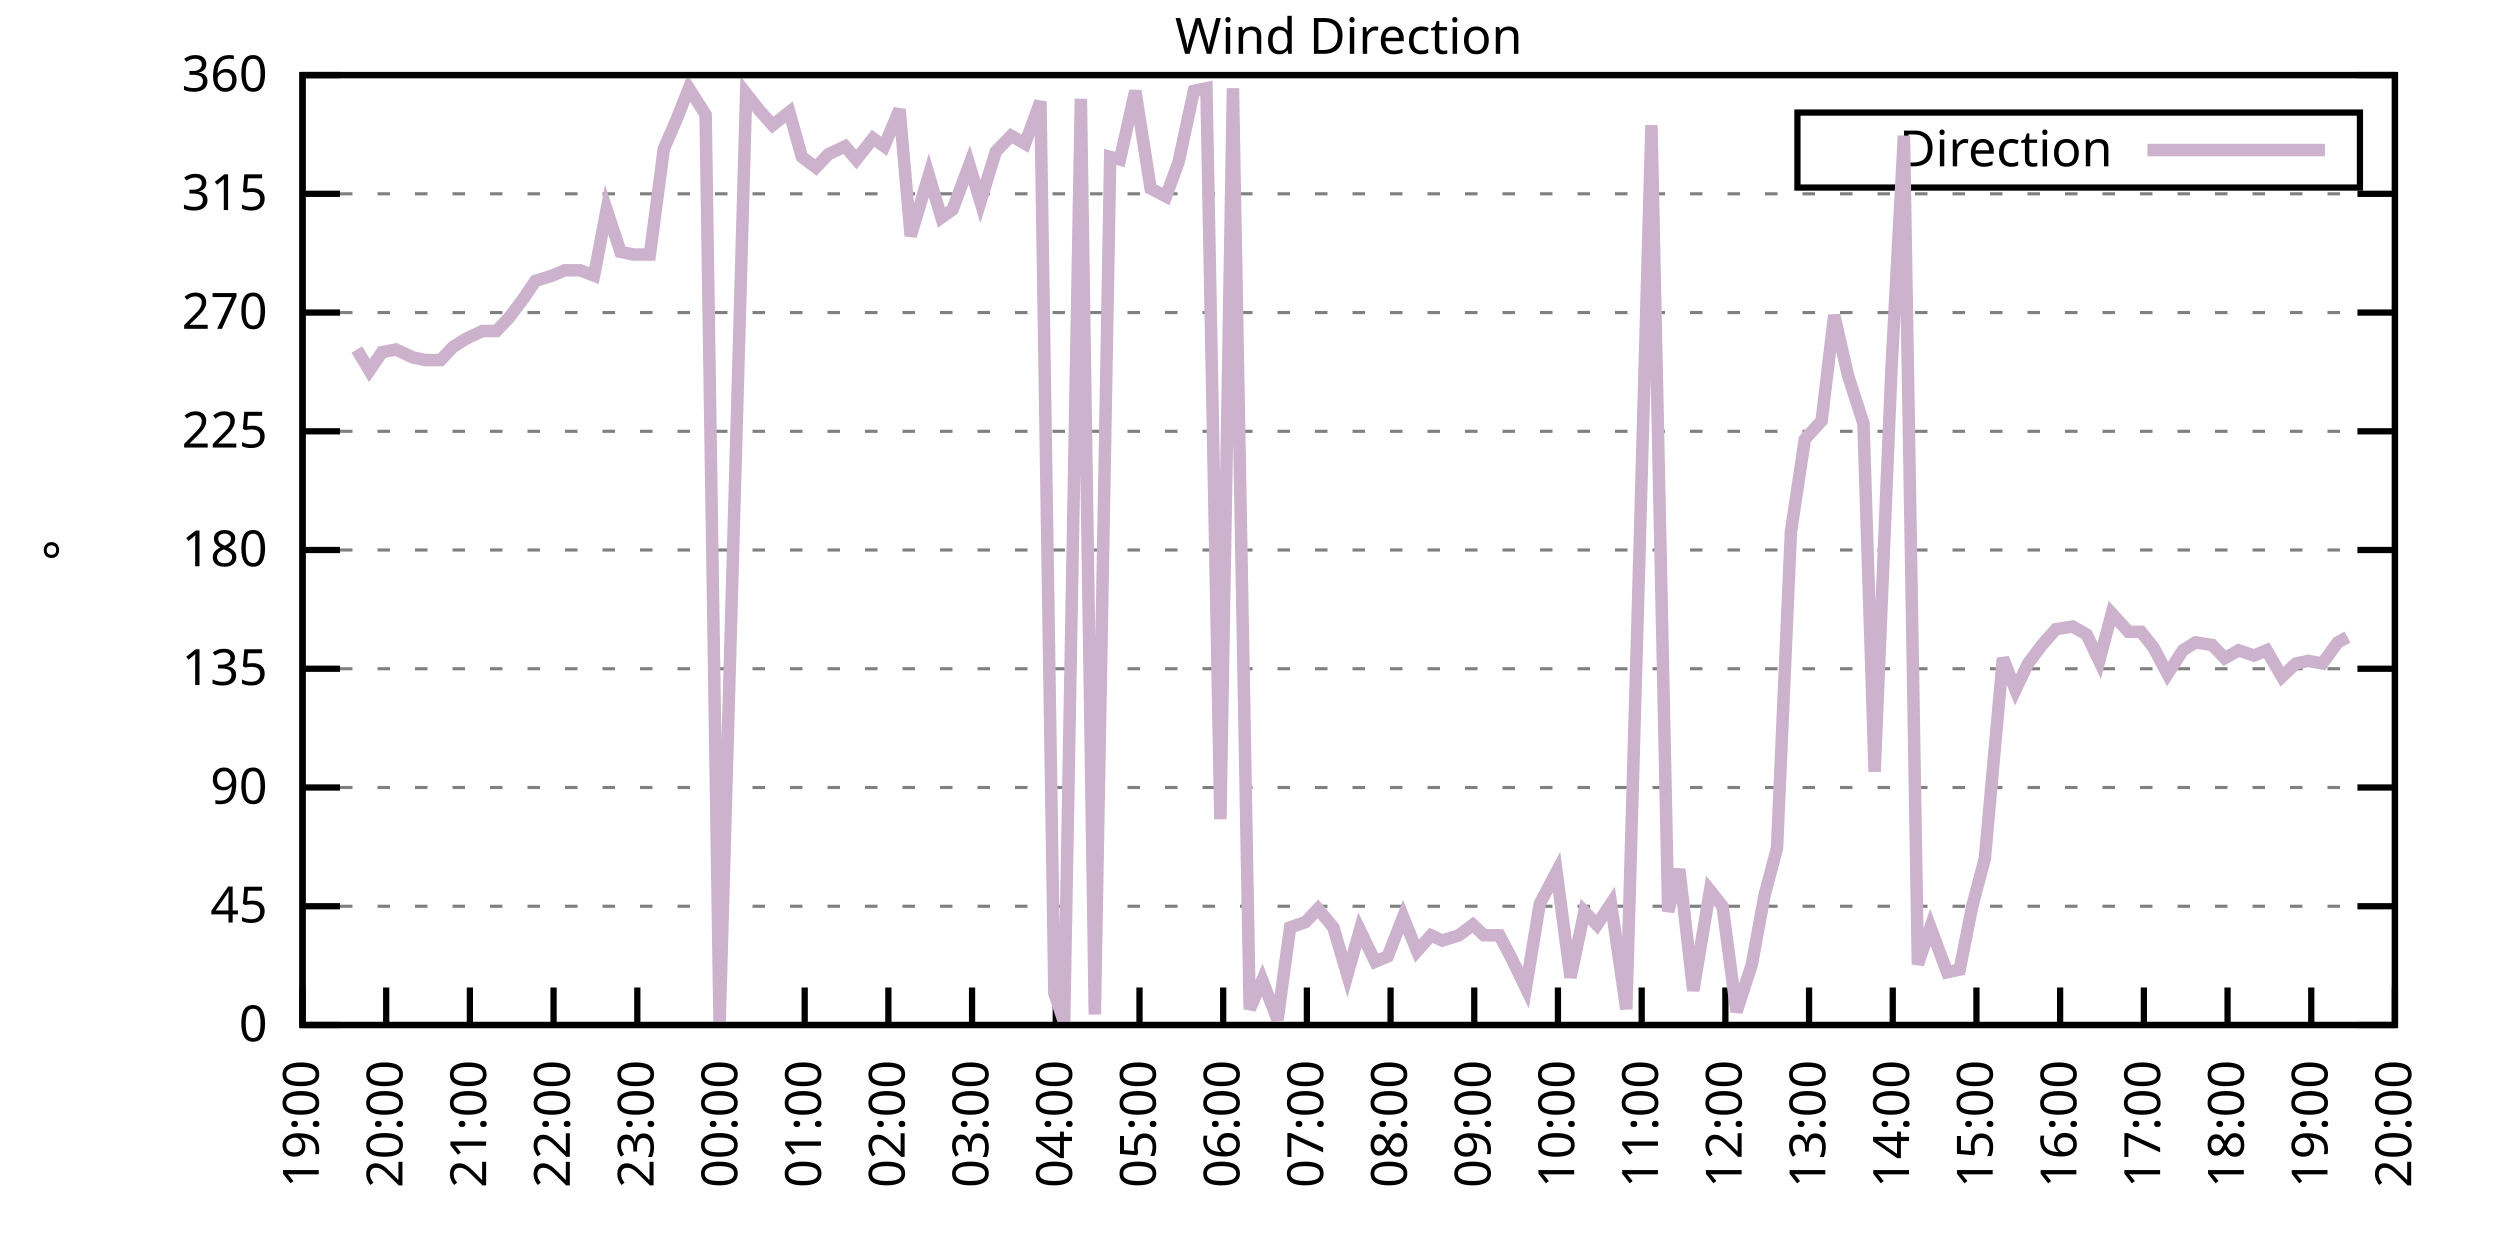
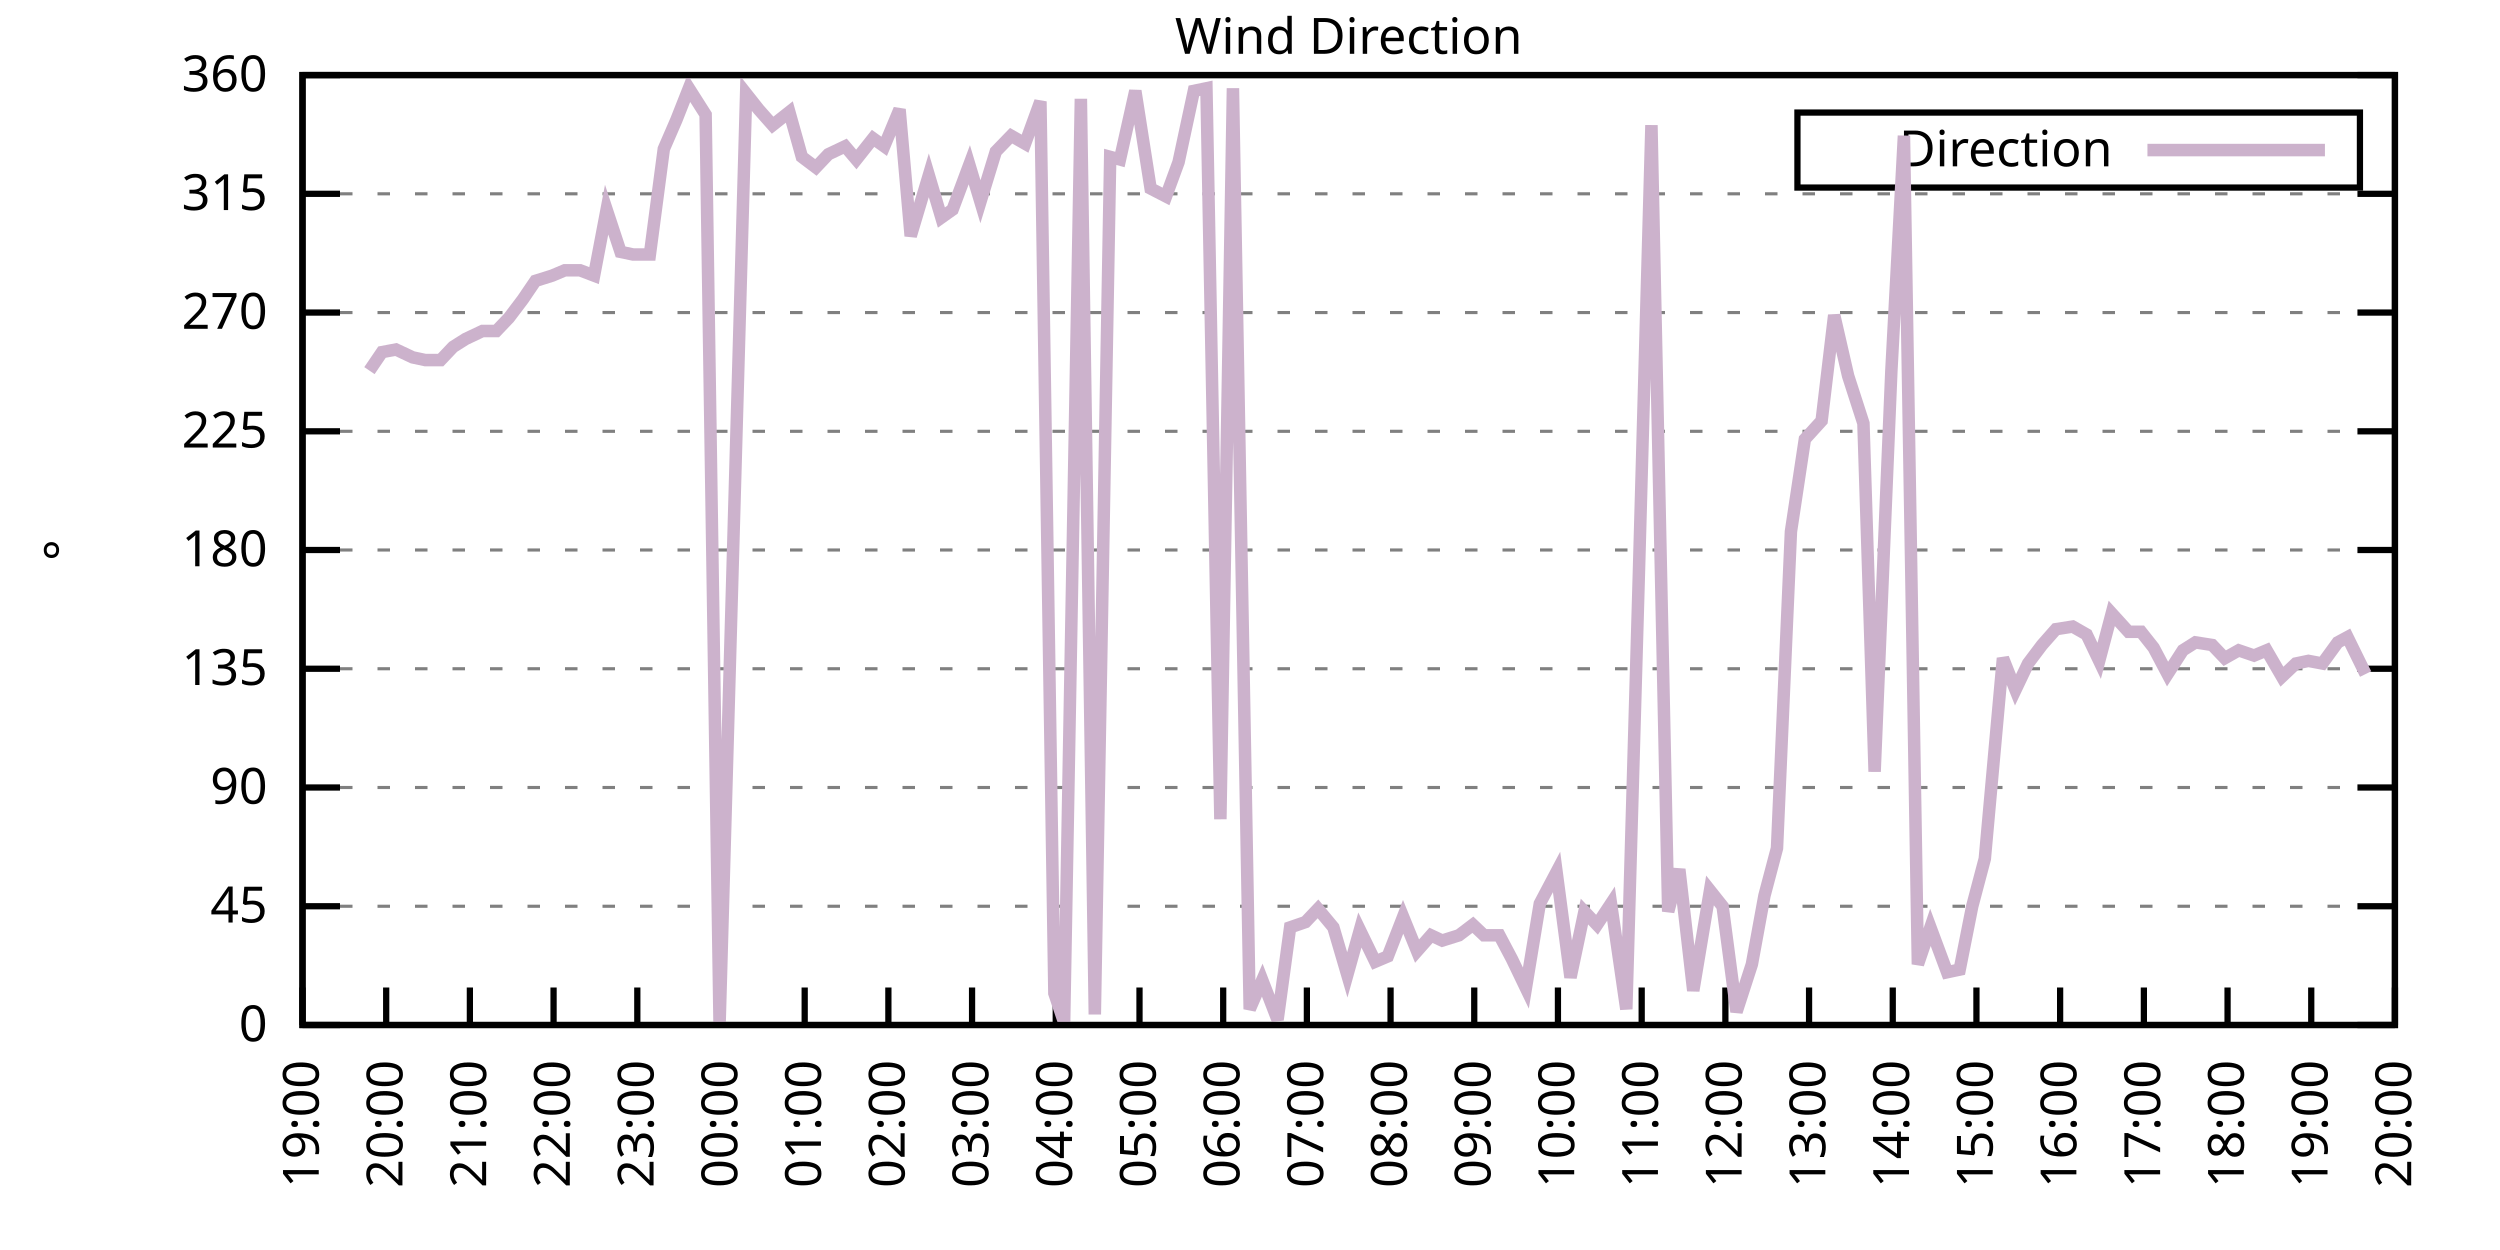
<svg xmlns="http://www.w3.org/2000/svg" xmlns:xlink="http://www.w3.org/1999/xlink" width="400" height="200" viewBox="0 0 400 200">
  <g id="gnuplot_canvas">
    <rect x="0" y="0" width="400" height="200" fill="none" />
    <defs>
      <circle id="gpDot" r="0.5" stroke-width="0.5" stroke="currentColor" />
      <path id="gpPt0" stroke-width="0.333" stroke="currentColor" d="M-1,0 h2 M0,-1 v2" />
      <path id="gpPt1" stroke-width="0.333" stroke="currentColor" d="M-1,-1 L1,1 M1,-1 L-1,1" />
      <path id="gpPt2" stroke-width="0.333" stroke="currentColor" d="M-1,0 L1,0 M0,-1 L0,1 M-1,-1 L1,1 M-1,1 L1,-1" />
      <rect id="gpPt3" stroke-width="0.333" stroke="currentColor" x="-1" y="-1" width="2" height="2" />
      <rect id="gpPt4" stroke-width="0.333" stroke="currentColor" fill="currentColor" x="-1" y="-1" width="2" height="2" />
      <circle id="gpPt5" stroke-width="0.333" stroke="currentColor" cx="0" cy="0" r="1" />
      <use xlink:href="#gpPt5" id="gpPt6" fill="currentColor" stroke="none" />
      <path id="gpPt7" stroke-width="0.333" stroke="currentColor" d="M0,-1.33 L-1.33,0.67 L1.33,0.67 z" />
      <use xlink:href="#gpPt7" id="gpPt8" fill="currentColor" stroke="none" />
      <use xlink:href="#gpPt7" id="gpPt9" stroke="currentColor" transform="rotate(180)" />
      <use xlink:href="#gpPt9" id="gpPt10" fill="currentColor" stroke="none" />
      <use xlink:href="#gpPt3" id="gpPt11" stroke="currentColor" transform="rotate(45)" />
      <use xlink:href="#gpPt11" id="gpPt12" fill="currentColor" stroke="none" />
      <path id="gpPt13" stroke-width="0.333" stroke="currentColor" d="M0,1.330 L1.265,0.411 L0.782,-1.067 L-0.782,-1.076 L-1.265,0.411 z" />
      <use xlink:href="#gpPt13" id="gpPt14" fill="currentColor" stroke="none" />
      <filter id="textbox" filterUnits="objectBoundingBox" x="0" y="0" height="1" width="1">
        <feFlood flood-color="white" flood-opacity="1" result="bgnd" />
        <feComposite in="SourceGraphic" in2="bgnd" operator="atop" />
      </filter>
      <filter id="greybox" filterUnits="objectBoundingBox" x="0" y="0" height="1" width="1">
        <feFlood flood-color="lightgrey" flood-opacity="1" result="grey" />
        <feComposite in="SourceGraphic" in2="grey" operator="atop" />
      </filter>
    </defs>
    <g fill="none" color="white" stroke="currentColor" stroke-width="1.00" stroke-linecap="butt" stroke-linejoin="miter">
</g>
    <g fill="none" color="black" stroke="currentColor" stroke-width="1.00" stroke-linecap="butt" stroke-linejoin="miter">
      <g stroke="none" shape-rendering="crispEdges">
        <polygon fill="rgb(255, 255, 255)" points="48.40,164.00 383.18,164.00 383.18,12.02 48.40,12.02 " />
      </g>
    </g>
    <g fill="none" color="black" stroke="currentColor" stroke-width="1.00" stroke-linecap="butt" stroke-linejoin="miter">
</g>
    <g fill="none" color="black" stroke="black" stroke-width="0.50" stroke-linecap="butt" stroke-linejoin="miter">
</g>
    <g fill="none" color="gray" stroke="currentColor" stroke-width="0.50" stroke-linecap="butt" stroke-linejoin="miter">
      <path stroke="gray" stroke-dasharray="2,4" class="gridline" d="M48.40,164.00 L383.19,164.00  " />
    </g>
    <g fill="none" color="gray" stroke="gray" stroke-width="1.00" stroke-linecap="butt" stroke-linejoin="miter">
</g>
    <g fill="none" color="black" stroke="currentColor" stroke-width="1.00" stroke-linecap="butt" stroke-linejoin="miter">
      <path stroke="black" d="M48.40,164.00 L54.40,164.00 M383.19,164.00 L377.19,164.00  " />
      <g transform="translate(42.80,166.60)" stroke="none" fill="black" font-family="Sans" font-size="8.00" text-anchor="end">
        <text>
          <tspan font-family="Sans"> 0</tspan>
        </text>
      </g>
    </g>
    <g fill="none" color="black" stroke="currentColor" stroke-width="1.00" stroke-linecap="butt" stroke-linejoin="miter">
</g>
    <g fill="none" color="black" stroke="black" stroke-width="0.50" stroke-linecap="butt" stroke-linejoin="miter">
</g>
    <g fill="none" color="gray" stroke="currentColor" stroke-width="0.50" stroke-linecap="butt" stroke-linejoin="miter">
      <path stroke="gray" stroke-dasharray="2,4" class="gridline" d="M48.40,145.00 L383.19,145.00  " />
    </g>
    <g fill="none" color="gray" stroke="gray" stroke-width="1.00" stroke-linecap="butt" stroke-linejoin="miter">
</g>
    <g fill="none" color="black" stroke="currentColor" stroke-width="1.00" stroke-linecap="butt" stroke-linejoin="miter">
      <path stroke="black" d="M48.40,145.00 L54.40,145.00 M383.19,145.00 L377.19,145.00  " />
      <g transform="translate(42.80,147.60)" stroke="none" fill="black" font-family="Sans" font-size="8.00" text-anchor="end">
        <text>
          <tspan font-family="Sans"> 45</tspan>
        </text>
      </g>
    </g>
    <g fill="none" color="black" stroke="currentColor" stroke-width="1.00" stroke-linecap="butt" stroke-linejoin="miter">
</g>
    <g fill="none" color="black" stroke="black" stroke-width="0.50" stroke-linecap="butt" stroke-linejoin="miter">
</g>
    <g fill="none" color="gray" stroke="currentColor" stroke-width="0.50" stroke-linecap="butt" stroke-linejoin="miter">
      <path stroke="gray" stroke-dasharray="2,4" class="gridline" d="M48.40,126.00 L383.19,126.00  " />
    </g>
    <g fill="none" color="gray" stroke="gray" stroke-width="1.00" stroke-linecap="butt" stroke-linejoin="miter">
</g>
    <g fill="none" color="black" stroke="currentColor" stroke-width="1.00" stroke-linecap="butt" stroke-linejoin="miter">
      <path stroke="black" d="M48.40,126.00 L54.40,126.00 M383.19,126.00 L377.19,126.00  " />
      <g transform="translate(42.80,128.60)" stroke="none" fill="black" font-family="Sans" font-size="8.00" text-anchor="end">
        <text>
          <tspan font-family="Sans"> 90</tspan>
        </text>
      </g>
    </g>
    <g fill="none" color="black" stroke="currentColor" stroke-width="1.00" stroke-linecap="butt" stroke-linejoin="miter">
</g>
    <g fill="none" color="black" stroke="black" stroke-width="0.50" stroke-linecap="butt" stroke-linejoin="miter">
</g>
    <g fill="none" color="gray" stroke="currentColor" stroke-width="0.50" stroke-linecap="butt" stroke-linejoin="miter">
      <path stroke="gray" stroke-dasharray="2,4" class="gridline" d="M48.40,107.00 L383.19,107.00  " />
    </g>
    <g fill="none" color="gray" stroke="gray" stroke-width="1.00" stroke-linecap="butt" stroke-linejoin="miter">
</g>
    <g fill="none" color="black" stroke="currentColor" stroke-width="1.00" stroke-linecap="butt" stroke-linejoin="miter">
      <path stroke="black" d="M48.40,107.00 L54.40,107.00 M383.19,107.00 L377.19,107.00  " />
      <g transform="translate(42.80,109.60)" stroke="none" fill="black" font-family="Sans" font-size="8.00" text-anchor="end">
        <text>
          <tspan font-family="Sans"> 135</tspan>
        </text>
      </g>
    </g>
    <g fill="none" color="black" stroke="currentColor" stroke-width="1.00" stroke-linecap="butt" stroke-linejoin="miter">
</g>
    <g fill="none" color="black" stroke="black" stroke-width="0.50" stroke-linecap="butt" stroke-linejoin="miter">
</g>
    <g fill="none" color="gray" stroke="currentColor" stroke-width="0.50" stroke-linecap="butt" stroke-linejoin="miter">
      <path stroke="gray" stroke-dasharray="2,4" class="gridline" d="M48.40,88.00 L383.19,88.00  " />
    </g>
    <g fill="none" color="gray" stroke="gray" stroke-width="1.00" stroke-linecap="butt" stroke-linejoin="miter">
</g>
    <g fill="none" color="black" stroke="currentColor" stroke-width="1.00" stroke-linecap="butt" stroke-linejoin="miter">
      <path stroke="black" d="M48.40,88.00 L54.40,88.00 M383.19,88.00 L377.19,88.00  " />
      <g transform="translate(42.80,90.60)" stroke="none" fill="black" font-family="Sans" font-size="8.00" text-anchor="end">
        <text>
          <tspan font-family="Sans"> 180</tspan>
        </text>
      </g>
    </g>
    <g fill="none" color="black" stroke="currentColor" stroke-width="1.00" stroke-linecap="butt" stroke-linejoin="miter">
</g>
    <g fill="none" color="black" stroke="black" stroke-width="0.50" stroke-linecap="butt" stroke-linejoin="miter">
</g>
    <g fill="none" color="gray" stroke="currentColor" stroke-width="0.50" stroke-linecap="butt" stroke-linejoin="miter">
      <path stroke="gray" stroke-dasharray="2,4" class="gridline" d="M48.40,69.01 L383.19,69.01  " />
    </g>
    <g fill="none" color="gray" stroke="gray" stroke-width="1.00" stroke-linecap="butt" stroke-linejoin="miter">
</g>
    <g fill="none" color="black" stroke="currentColor" stroke-width="1.00" stroke-linecap="butt" stroke-linejoin="miter">
      <path stroke="black" d="M48.40,69.01 L54.40,69.01 M383.19,69.01 L377.19,69.01  " />
      <g transform="translate(42.80,71.61)" stroke="none" fill="black" font-family="Sans" font-size="8.00" text-anchor="end">
        <text>
          <tspan font-family="Sans"> 225</tspan>
        </text>
      </g>
    </g>
    <g fill="none" color="black" stroke="currentColor" stroke-width="1.00" stroke-linecap="butt" stroke-linejoin="miter">
</g>
    <g fill="none" color="black" stroke="black" stroke-width="0.50" stroke-linecap="butt" stroke-linejoin="miter">
</g>
    <g fill="none" color="gray" stroke="currentColor" stroke-width="0.50" stroke-linecap="butt" stroke-linejoin="miter">
      <path stroke="gray" stroke-dasharray="2,4" class="gridline" d="M48.40,50.01 L383.19,50.01  " />
    </g>
    <g fill="none" color="gray" stroke="gray" stroke-width="1.00" stroke-linecap="butt" stroke-linejoin="miter">
</g>
    <g fill="none" color="black" stroke="currentColor" stroke-width="1.00" stroke-linecap="butt" stroke-linejoin="miter">
      <path stroke="black" d="M48.40,50.01 L54.40,50.01 M383.19,50.01 L377.19,50.01  " />
      <g transform="translate(42.80,52.61)" stroke="none" fill="black" font-family="Sans" font-size="8.00" text-anchor="end">
        <text>
          <tspan font-family="Sans"> 270</tspan>
        </text>
      </g>
    </g>
    <g fill="none" color="black" stroke="currentColor" stroke-width="1.00" stroke-linecap="butt" stroke-linejoin="miter">
</g>
    <g fill="none" color="black" stroke="black" stroke-width="0.50" stroke-linecap="butt" stroke-linejoin="miter">
</g>
    <g fill="none" color="gray" stroke="currentColor" stroke-width="0.50" stroke-linecap="butt" stroke-linejoin="miter">
      <path stroke="gray" stroke-dasharray="2,4" class="gridline" d="M48.40,31.01 L383.19,31.01  " />
    </g>
    <g fill="none" color="gray" stroke="gray" stroke-width="1.00" stroke-linecap="butt" stroke-linejoin="miter">
</g>
    <g fill="none" color="black" stroke="currentColor" stroke-width="1.00" stroke-linecap="butt" stroke-linejoin="miter">
      <path stroke="black" d="M48.40,31.01 L54.40,31.01 M383.19,31.01 L377.19,31.01  " />
      <g transform="translate(42.80,33.61)" stroke="none" fill="black" font-family="Sans" font-size="8.00" text-anchor="end">
        <text>
          <tspan font-family="Sans"> 315</tspan>
        </text>
      </g>
    </g>
    <g fill="none" color="black" stroke="currentColor" stroke-width="1.00" stroke-linecap="butt" stroke-linejoin="miter">
</g>
    <g fill="none" color="black" stroke="black" stroke-width="0.50" stroke-linecap="butt" stroke-linejoin="miter">
</g>
    <g fill="none" color="gray" stroke="currentColor" stroke-width="0.50" stroke-linecap="butt" stroke-linejoin="miter">
      <path stroke="gray" stroke-dasharray="2,4" class="gridline" d="M48.40,12.01 L383.19,12.01  " />
    </g>
    <g fill="none" color="gray" stroke="gray" stroke-width="1.00" stroke-linecap="butt" stroke-linejoin="miter">
</g>
    <g fill="none" color="black" stroke="currentColor" stroke-width="1.00" stroke-linecap="butt" stroke-linejoin="miter">
      <path stroke="black" d="M48.40,12.01 L54.40,12.01 M383.19,12.01 L377.19,12.01  " />
      <g transform="translate(42.80,14.61)" stroke="none" fill="black" font-family="Sans" font-size="8.00" text-anchor="end">
        <text>
          <tspan font-family="Sans"> 360</tspan>
        </text>
      </g>
    </g>
    <g fill="none" color="black" stroke="currentColor" stroke-width="1.00" stroke-linecap="butt" stroke-linejoin="miter">
      <path stroke="black" d="M48.40,164.00 L48.40,158.00  " />
      <g transform="translate(51.00,169.60) rotate(270.00)" stroke="none" fill="black" font-family="Sans" font-size="8.00" text-anchor="end">
        <text>
          <tspan font-family="Sans">19:00</tspan>
        </text>
      </g>
    </g>
    <g fill="none" color="black" stroke="currentColor" stroke-width="1.00" stroke-linecap="butt" stroke-linejoin="miter">
      <path stroke="black" d="M61.79,164.00 L61.79,158.00  " />
      <g transform="translate(64.39,169.60) rotate(270.00)" stroke="none" fill="black" font-family="Sans" font-size="8.00" text-anchor="end">
        <text>
          <tspan font-family="Sans">20:00</tspan>
        </text>
      </g>
    </g>
    <g fill="none" color="black" stroke="currentColor" stroke-width="1.00" stroke-linecap="butt" stroke-linejoin="miter">
      <path stroke="black" d="M75.18,164.00 L75.18,158.00  " />
      <g transform="translate(77.78,169.60) rotate(270.00)" stroke="none" fill="black" font-family="Sans" font-size="8.00" text-anchor="end">
        <text>
          <tspan font-family="Sans">21:00</tspan>
        </text>
      </g>
    </g>
    <g fill="none" color="black" stroke="currentColor" stroke-width="1.00" stroke-linecap="butt" stroke-linejoin="miter">
      <path stroke="black" d="M88.57,164.00 L88.57,158.00  " />
      <g transform="translate(91.17,169.60) rotate(270.00)" stroke="none" fill="black" font-family="Sans" font-size="8.00" text-anchor="end">
        <text>
          <tspan font-family="Sans">22:00</tspan>
        </text>
      </g>
    </g>
    <g fill="none" color="black" stroke="currentColor" stroke-width="1.00" stroke-linecap="butt" stroke-linejoin="miter">
      <path stroke="black" d="M101.97,164.00 L101.97,158.00  " />
      <g transform="translate(104.57,169.60) rotate(270.00)" stroke="none" fill="black" font-family="Sans" font-size="8.00" text-anchor="end">
        <text>
          <tspan font-family="Sans">23:00</tspan>
        </text>
      </g>
    </g>
    <g fill="none" color="black" stroke="currentColor" stroke-width="1.00" stroke-linecap="butt" stroke-linejoin="miter">
      <path stroke="black" d="M115.36,164.00 L115.36,158.00  " />
      <g transform="translate(117.96,169.60) rotate(270.00)" stroke="none" fill="black" font-family="Sans" font-size="8.00" text-anchor="end">
        <text>
          <tspan font-family="Sans">00:00</tspan>
        </text>
      </g>
    </g>
    <g fill="none" color="black" stroke="currentColor" stroke-width="1.00" stroke-linecap="butt" stroke-linejoin="miter">
      <path stroke="black" d="M128.75,164.00 L128.75,158.00  " />
      <g transform="translate(131.35,169.60) rotate(270.00)" stroke="none" fill="black" font-family="Sans" font-size="8.00" text-anchor="end">
        <text>
          <tspan font-family="Sans">01:00</tspan>
        </text>
      </g>
    </g>
    <g fill="none" color="black" stroke="currentColor" stroke-width="1.00" stroke-linecap="butt" stroke-linejoin="miter">
      <path stroke="black" d="M142.14,164.00 L142.14,158.00  " />
      <g transform="translate(144.74,169.60) rotate(270.00)" stroke="none" fill="black" font-family="Sans" font-size="8.00" text-anchor="end">
        <text>
          <tspan font-family="Sans">02:00</tspan>
        </text>
      </g>
    </g>
    <g fill="none" color="black" stroke="currentColor" stroke-width="1.00" stroke-linecap="butt" stroke-linejoin="miter">
      <path stroke="black" d="M155.53,164.00 L155.53,158.00  " />
      <g transform="translate(158.13,169.60) rotate(270.00)" stroke="none" fill="black" font-family="Sans" font-size="8.00" text-anchor="end">
        <text>
          <tspan font-family="Sans">03:00</tspan>
        </text>
      </g>
    </g>
    <g fill="none" color="black" stroke="currentColor" stroke-width="1.00" stroke-linecap="butt" stroke-linejoin="miter">
      <path stroke="black" d="M168.92,164.00 L168.92,158.00  " />
      <g transform="translate(171.52,169.60) rotate(270.00)" stroke="none" fill="black" font-family="Sans" font-size="8.00" text-anchor="end">
        <text>
          <tspan font-family="Sans">04:00</tspan>
        </text>
      </g>
    </g>
    <g fill="none" color="black" stroke="currentColor" stroke-width="1.00" stroke-linecap="butt" stroke-linejoin="miter">
      <path stroke="black" d="M182.32,164.00 L182.32,158.00  " />
      <g transform="translate(184.92,169.60) rotate(270.00)" stroke="none" fill="black" font-family="Sans" font-size="8.00" text-anchor="end">
        <text>
          <tspan font-family="Sans">05:00</tspan>
        </text>
      </g>
    </g>
    <g fill="none" color="black" stroke="currentColor" stroke-width="1.00" stroke-linecap="butt" stroke-linejoin="miter">
      <path stroke="black" d="M195.71,164.00 L195.71,158.00  " />
      <g transform="translate(198.31,169.60) rotate(270.00)" stroke="none" fill="black" font-family="Sans" font-size="8.00" text-anchor="end">
        <text>
          <tspan font-family="Sans">06:00</tspan>
        </text>
      </g>
    </g>
    <g fill="none" color="black" stroke="currentColor" stroke-width="1.00" stroke-linecap="butt" stroke-linejoin="miter">
      <path stroke="black" d="M209.10,164.00 L209.10,158.00  " />
      <g transform="translate(211.70,169.60) rotate(270.00)" stroke="none" fill="black" font-family="Sans" font-size="8.00" text-anchor="end">
        <text>
          <tspan font-family="Sans">07:00</tspan>
        </text>
      </g>
    </g>
    <g fill="none" color="black" stroke="currentColor" stroke-width="1.00" stroke-linecap="butt" stroke-linejoin="miter">
      <path stroke="black" d="M222.49,164.00 L222.49,158.00  " />
      <g transform="translate(225.09,169.60) rotate(270.00)" stroke="none" fill="black" font-family="Sans" font-size="8.00" text-anchor="end">
        <text>
          <tspan font-family="Sans">08:00</tspan>
        </text>
      </g>
    </g>
    <g fill="none" color="black" stroke="currentColor" stroke-width="1.00" stroke-linecap="butt" stroke-linejoin="miter">
      <path stroke="black" d="M235.88,164.00 L235.88,158.00  " />
      <g transform="translate(238.48,169.60) rotate(270.00)" stroke="none" fill="black" font-family="Sans" font-size="8.00" text-anchor="end">
        <text>
          <tspan font-family="Sans">09:00</tspan>
        </text>
      </g>
    </g>
    <g fill="none" color="black" stroke="currentColor" stroke-width="1.00" stroke-linecap="butt" stroke-linejoin="miter">
      <path stroke="black" d="M249.27,164.00 L249.27,158.00  " />
      <g transform="translate(251.87,169.60) rotate(270.00)" stroke="none" fill="black" font-family="Sans" font-size="8.00" text-anchor="end">
        <text>
          <tspan font-family="Sans">10:00</tspan>
        </text>
      </g>
    </g>
    <g fill="none" color="black" stroke="currentColor" stroke-width="1.00" stroke-linecap="butt" stroke-linejoin="miter">
      <path stroke="black" d="M262.67,164.00 L262.67,158.00  " />
      <g transform="translate(265.27,169.60) rotate(270.00)" stroke="none" fill="black" font-family="Sans" font-size="8.00" text-anchor="end">
        <text>
          <tspan font-family="Sans">11:00</tspan>
        </text>
      </g>
    </g>
    <g fill="none" color="black" stroke="currentColor" stroke-width="1.00" stroke-linecap="butt" stroke-linejoin="miter">
      <path stroke="black" d="M276.06,164.00 L276.06,158.00  " />
      <g transform="translate(278.66,169.60) rotate(270.00)" stroke="none" fill="black" font-family="Sans" font-size="8.00" text-anchor="end">
        <text>
          <tspan font-family="Sans">12:00</tspan>
        </text>
      </g>
    </g>
    <g fill="none" color="black" stroke="currentColor" stroke-width="1.00" stroke-linecap="butt" stroke-linejoin="miter">
      <path stroke="black" d="M289.45,164.00 L289.45,158.00  " />
      <g transform="translate(292.05,169.60) rotate(270.00)" stroke="none" fill="black" font-family="Sans" font-size="8.00" text-anchor="end">
        <text>
          <tspan font-family="Sans">13:00</tspan>
        </text>
      </g>
    </g>
    <g fill="none" color="black" stroke="currentColor" stroke-width="1.00" stroke-linecap="butt" stroke-linejoin="miter">
      <path stroke="black" d="M302.84,164.00 L302.84,158.00  " />
      <g transform="translate(305.44,169.60) rotate(270.00)" stroke="none" fill="black" font-family="Sans" font-size="8.00" text-anchor="end">
        <text>
          <tspan font-family="Sans">14:00</tspan>
        </text>
      </g>
    </g>
    <g fill="none" color="black" stroke="currentColor" stroke-width="1.00" stroke-linecap="butt" stroke-linejoin="miter">
      <path stroke="black" d="M316.23,164.00 L316.23,158.00  " />
      <g transform="translate(318.83,169.60) rotate(270.00)" stroke="none" fill="black" font-family="Sans" font-size="8.00" text-anchor="end">
        <text>
          <tspan font-family="Sans">15:00</tspan>
        </text>
      </g>
    </g>
    <g fill="none" color="black" stroke="currentColor" stroke-width="1.00" stroke-linecap="butt" stroke-linejoin="miter">
      <path stroke="black" d="M329.62,164.00 L329.62,158.00  " />
      <g transform="translate(332.22,169.60) rotate(270.00)" stroke="none" fill="black" font-family="Sans" font-size="8.00" text-anchor="end">
        <text>
          <tspan font-family="Sans">16:00</tspan>
        </text>
      </g>
    </g>
    <g fill="none" color="black" stroke="currentColor" stroke-width="1.00" stroke-linecap="butt" stroke-linejoin="miter">
      <path stroke="black" d="M343.02,164.00 L343.02,158.00  " />
      <g transform="translate(345.62,169.60) rotate(270.00)" stroke="none" fill="black" font-family="Sans" font-size="8.00" text-anchor="end">
        <text>
          <tspan font-family="Sans">17:00</tspan>
        </text>
      </g>
    </g>
    <g fill="none" color="black" stroke="currentColor" stroke-width="1.00" stroke-linecap="butt" stroke-linejoin="miter">
      <path stroke="black" d="M356.41,164.00 L356.41,158.00  " />
      <g transform="translate(359.01,169.60) rotate(270.00)" stroke="none" fill="black" font-family="Sans" font-size="8.00" text-anchor="end">
        <text>
          <tspan font-family="Sans">18:00</tspan>
        </text>
      </g>
    </g>
    <g fill="none" color="black" stroke="currentColor" stroke-width="1.00" stroke-linecap="butt" stroke-linejoin="miter">
      <path stroke="black" d="M369.80,164.00 L369.80,158.00  " />
      <g transform="translate(372.40,169.60) rotate(270.00)" stroke="none" fill="black" font-family="Sans" font-size="8.00" text-anchor="end">
        <text>
          <tspan font-family="Sans">19:00</tspan>
        </text>
      </g>
    </g>
    <g fill="none" color="black" stroke="currentColor" stroke-width="1.00" stroke-linecap="butt" stroke-linejoin="miter">
      <path stroke="black" d="M383.19,164.00 L383.19,158.00  " />
      <g transform="translate(385.79,169.60) rotate(270.00)" stroke="none" fill="black" font-family="Sans" font-size="8.00" text-anchor="end">
        <text>
          <tspan font-family="Sans">20:00</tspan>
        </text>
      </g>
    </g>
    <g fill="none" color="black" stroke="currentColor" stroke-width="1.00" stroke-linecap="butt" stroke-linejoin="miter">
</g>
    <g fill="none" color="black" stroke="currentColor" stroke-width="1.00" stroke-linecap="butt" stroke-linejoin="miter">
      <path stroke="black" d="M48.40,12.01 L48.40,164.00 L383.19,164.00 L383.19,12.01 L48.40,12.01 Z  " />
    </g>
    <g fill="none" color="black" stroke="currentColor" stroke-width="1.00" stroke-linecap="butt" stroke-linejoin="miter">
</g>
    <g fill="none" color="black" stroke="currentColor" stroke-width="1.00" stroke-linecap="butt" stroke-linejoin="miter">
      <path stroke="black" d="M287.59,30.01 L287.59,18.01 L377.59,18.01 L377.59,30.01 L287.59,30.01 Z  " />
    </g>
    <g id="Wind_direction_plot_1">
      <g fill="none" color="white" stroke="black" stroke-width="2.00" stroke-linecap="butt" stroke-linejoin="miter">
</g>
      <g fill="none" color="black" stroke="currentColor" stroke-width="2.00" stroke-linecap="butt" stroke-linejoin="miter">
        <g transform="translate(337.99,26.61)" stroke="none" fill="black" font-family="Sans" font-size="8.00" text-anchor="end">
          <text>
            <tspan font-family="Sans">Direction</tspan>
          </text>
        </g>
      </g>
      <g fill="none" color="black" stroke="currentColor" stroke-width="2.00" stroke-linecap="butt" stroke-linejoin="miter">
-         <path stroke="rgb(204, 178, 204)" d="M343.59,24.01 L371.99,24.01 M57.10,55.92 L59.11,59.30 L61.12,56.34 L63.35,55.92 L66.03,57.18 L68.04,57.61   L70.50,57.61 L72.50,55.50 L74.51,54.23 L77.19,52.96 L79.42,52.96 L81.43,50.85 L83.66,47.90 L85.67,44.94   L88.35,44.10 L90.36,43.25 L92.82,43.25 L95.05,44.10 L97.06,33.54 L99.29,40.30 L101.30,40.72 L103.98,40.72   L106.21,23.83 L108.22,19.19 L110.22,14.12 L112.90,18.34 L115.13,164.00 L119.38,14.97 L121.38,17.50 L123.62,20.03   L126.29,17.92 L128.30,25.10 L130.54,26.79 L132.54,24.68 L135.22,23.41 L137.01,25.52 L139.69,22.14 L141.47,23.41   L143.93,17.50 L145.71,37.76 L148.61,28.05 L150.62,34.81 L152.41,33.54 L155.09,26.36 L156.87,32.28 L159.33,24.25   L161.78,21.72 L164.01,22.99 L166.47,16.23 L168.70,158.93 L170.26,163.58 L172.94,15.81 L175.17,162.31 L177.63,25.10   L179.19,25.52 L181.65,14.54 L184.10,30.16 L186.56,31.43 L188.57,25.94 L191.02,14.54 L193.03,14.12 L195.26,131.07   L197.27,14.12 L199.95,161.47 L201.96,156.82 L204.41,163.16 L206.42,148.38 L208.88,147.53 L210.88,145.42 L213.34,148.38   L215.57,155.98 L217.58,148.80 L220.04,153.87 L222.04,153.02 L224.50,146.69 L226.73,152.18 L228.96,149.65 L230.75,150.49   L233.43,149.65 L235.66,147.96 L237.44,149.65 L239.90,149.65 L241.91,153.45 L244.14,158.09 L246.37,144.58 L249.05,139.51   L251.28,156.40 L253.51,145.85 L255.52,147.96 L257.76,144.58 L260.21,161.47 L262.22,91.80 L264.23,20.03 L266.91,145.85   L268.69,139.09 L270.92,158.51 L273.60,142.47 L275.61,145.00 L277.84,161.89 L280.30,154.29 L282.31,143.31 L284.32,135.71   L286.55,85.05 L288.78,70.27 L291.46,67.32 L293.47,50.43 L295.70,60.14 L298.15,67.74 L299.94,123.47 L302.62,59.30   L304.63,21.72 L306.86,154.29 L308.87,148.38 L311.54,155.56 L313.55,155.13 L315.56,145.00 L317.57,137.40 L320.47,105.31   L322.48,110.38 L324.49,106.16 L326.72,103.20 L328.95,100.67 L331.63,100.25 L333.86,101.52 L335.87,105.74 L337.88,98.14   L340.56,101.09 L342.57,101.09 L344.58,103.63 L346.81,107.85 L349.26,104.05 L351.27,102.78 L353.95,103.20 L355.96,105.31   L358.19,104.05 L360.65,104.89 L362.66,104.05 L365.11,108.27 L367.34,106.16 L369.35,105.74 L371.58,106.16 L374.04,102.78   L375.60,101.94  " />
+         <path stroke="rgb(204, 178, 204)" d="M343.59,24.01 L371.99,24.01 M59.11,59.30 L61.12,56.34 L63.35,55.92 L66.03,57.18 L68.04,57.61 L70.50,57.61   L72.50,55.50 L74.51,54.23 L77.19,52.96 L79.42,52.96 L81.43,50.85 L83.66,47.90 L85.67,44.94 L88.35,44.10   L90.36,43.25 L92.82,43.25 L95.05,44.10 L97.06,33.54 L99.29,40.30 L101.30,40.72 L103.98,40.72 L106.21,23.83   L108.22,19.19 L110.22,14.12 L112.90,18.34 L115.13,164.00 L119.38,14.97 L121.38,17.50 L123.62,20.03 L126.29,17.92   L128.30,25.10 L130.54,26.79 L132.54,24.68 L135.22,23.41 L137.01,25.52 L139.69,22.14 L141.47,23.41 L143.93,17.50   L145.71,37.76 L148.61,28.05 L150.62,34.81 L152.41,33.54 L155.09,26.36 L156.87,32.28 L159.33,24.25 L161.78,21.72   L164.01,22.99 L166.47,16.23 L168.70,158.93 L170.26,163.58 L172.94,15.81 L175.17,162.31 L177.63,25.10 L179.19,25.52   L181.65,14.54 L184.10,30.16 L186.56,31.43 L188.57,25.94 L191.02,14.54 L193.03,14.12 L195.26,131.07 L197.27,14.12   L199.95,161.47 L201.96,156.82 L204.41,163.16 L206.42,148.38 L208.88,147.53 L210.88,145.42 L213.34,148.38 L215.57,155.98   L217.58,148.80 L220.04,153.87 L222.04,153.02 L224.50,146.69 L226.73,152.18 L228.96,149.65 L230.75,150.49 L233.43,149.65   L235.66,147.96 L237.44,149.65 L239.90,149.65 L241.91,153.45 L244.14,158.09 L246.37,144.58 L249.05,139.51 L251.28,156.40   L253.51,145.85 L255.52,147.96 L257.76,144.58 L260.21,161.47 L262.22,91.80 L264.23,20.03 L266.91,145.85 L268.69,139.09   L270.92,158.51 L273.60,142.47 L275.61,145.00 L277.84,161.89 L280.30,154.29 L282.31,143.31 L284.32,135.71 L286.55,85.05   L288.78,70.27 L291.46,67.32 L293.47,50.43 L295.70,60.14 L298.15,67.74 L299.94,123.47 L302.62,59.30 L304.63,21.72   L306.86,154.29 L308.87,148.38 L311.54,155.56 L313.55,155.13 L315.56,145.00 L317.57,137.40 L320.47,105.31 L322.48,110.38   L324.49,106.16 L326.72,103.20 L328.95,100.67 L331.63,100.25 L333.86,101.52 L335.87,105.74 L337.88,98.14 L340.56,101.09   L342.57,101.09 L344.58,103.63 L346.81,107.85 L349.26,104.05 L351.27,102.78 L353.95,103.20 L355.96,105.31 L358.19,104.05   L360.65,104.89 L362.66,104.05 L365.11,108.27 L367.34,106.16 L369.35,105.74 L371.58,106.16 L374.04,102.78 L375.60,101.94   L378.50,107.85  " />
      </g>
    </g>
    <g fill="none" color="black" stroke="currentColor" stroke-width="2.00" stroke-linecap="butt" stroke-linejoin="miter">
</g>
    <g fill="none" color="black" stroke="black" stroke-width="1.00" stroke-linecap="butt" stroke-linejoin="miter">
</g>
    <g fill="none" color="black" stroke="currentColor" stroke-width="1.00" stroke-linecap="butt" stroke-linejoin="miter">
      <path stroke="black" d="M48.40,12.01 L48.40,164.00 L383.19,164.00 L383.19,12.01 L48.40,12.01 Z  " />
      <g transform="translate(12.80,88.01) rotate(270.00)" stroke="none" fill="black" font-family="Sans" font-size="8.00" text-anchor="middle">
        <text>
          <tspan font-family="Sans">°</tspan>
        </text>
      </g>
    </g>
    <g fill="none" color="black" stroke="currentColor" stroke-width="1.00" stroke-linecap="butt" stroke-linejoin="miter">
</g>
    <g fill="none" color="black" stroke="currentColor" stroke-width="1.00" stroke-linecap="butt" stroke-linejoin="miter">
      <g transform="translate(215.79,8.61)" stroke="none" fill="black" font-family="Sans" font-size="8.00" text-anchor="middle">
        <text>
          <tspan font-family="Sans">Wind Direction</tspan>
        </text>
      </g>
    </g>
    <g fill="none" color="black" stroke="currentColor" stroke-width="1.00" stroke-linecap="butt" stroke-linejoin="miter">
</g>
  </g>
</svg>
